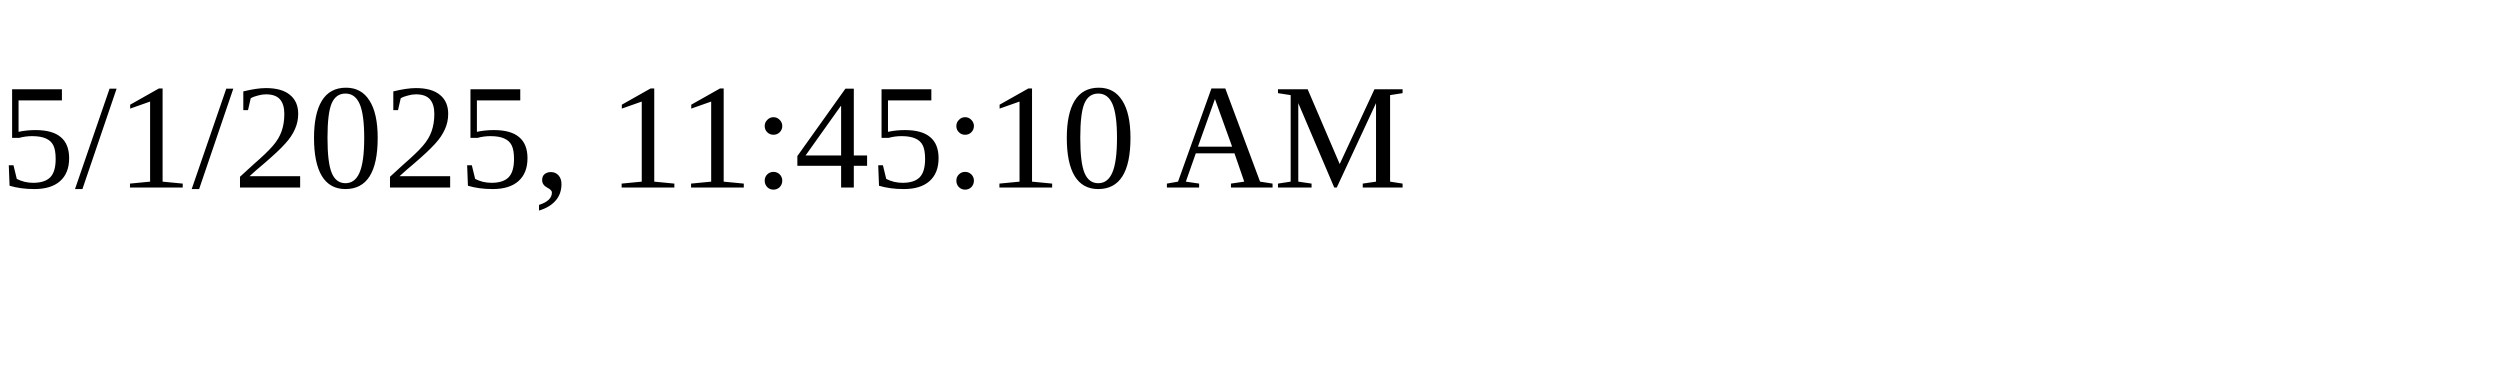
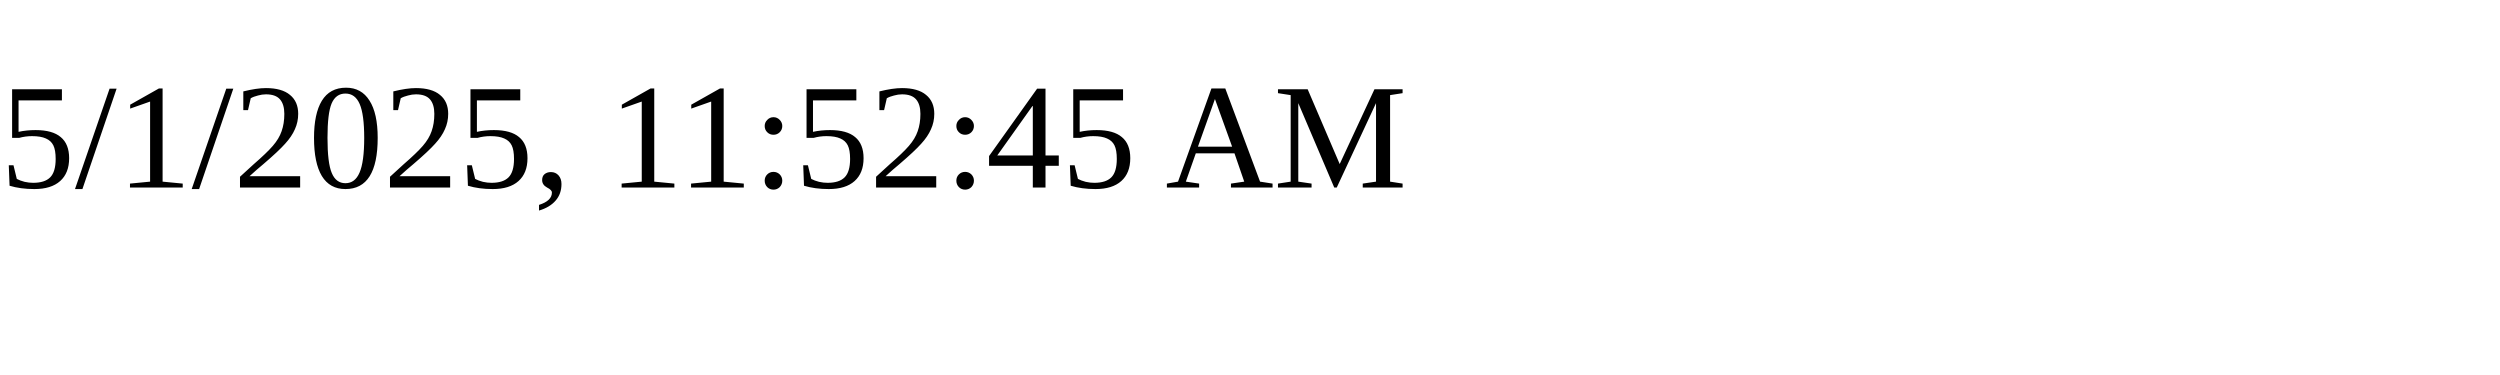
<svg xmlns="http://www.w3.org/2000/svg" height="30" width="200">
-   <text x="0" y="15">5/1/2025, 11:45:10 AM</text>
+   <text x="0" y="15">5/1/2025, 11:52:45 AM</text>
</svg>
